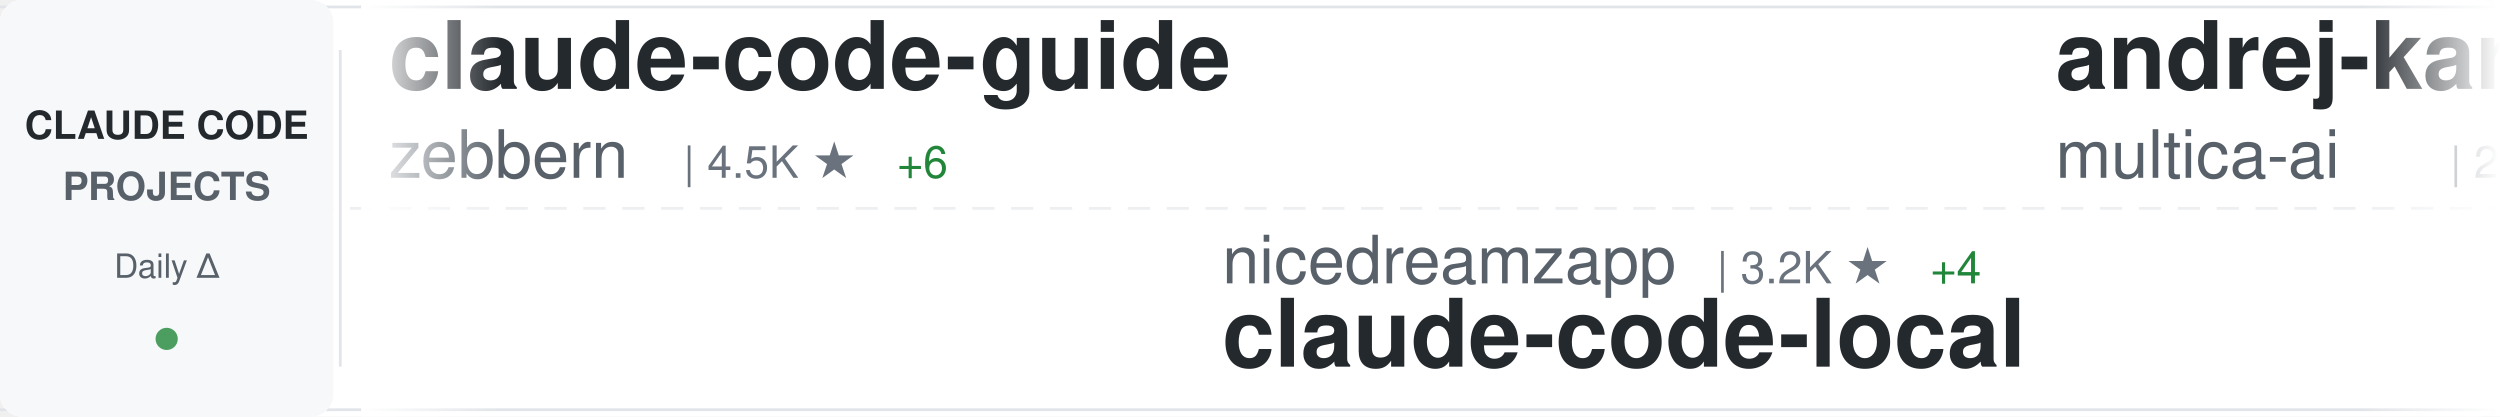
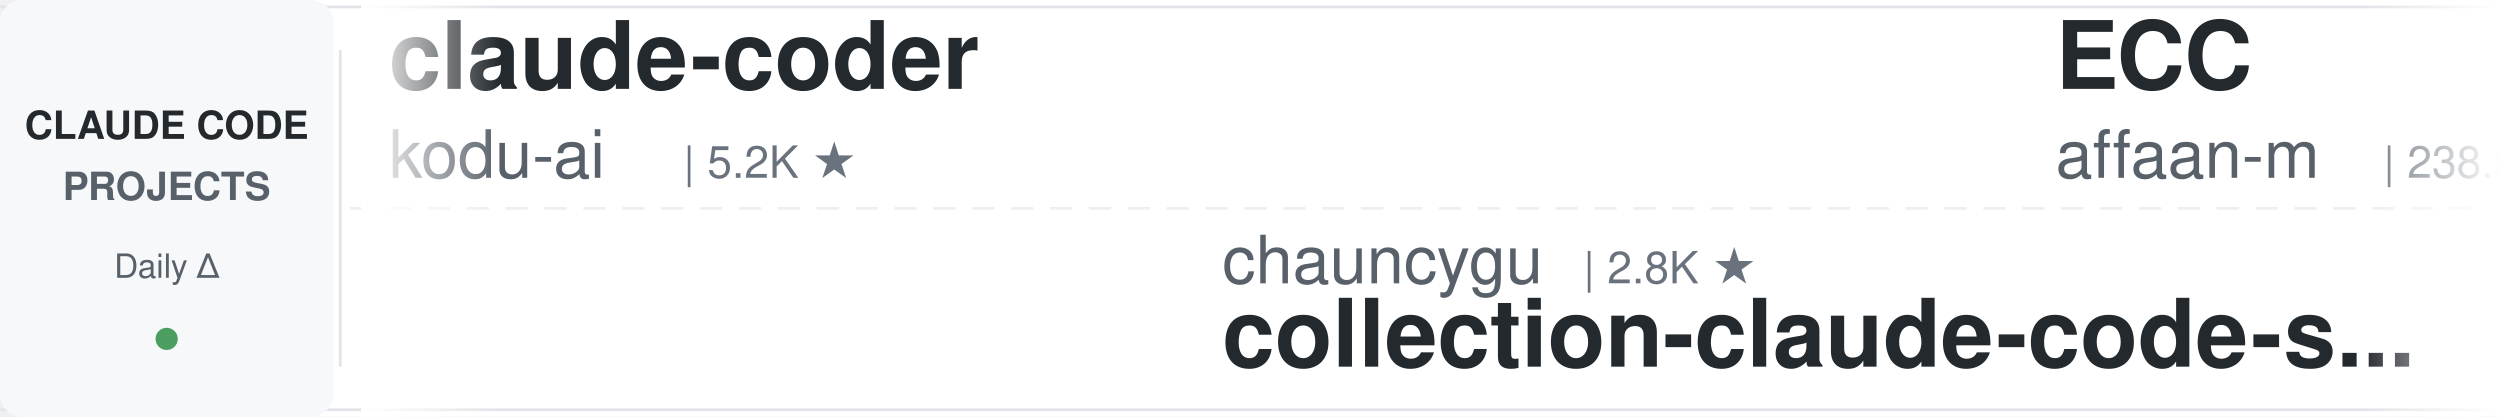
<svg xmlns="http://www.w3.org/2000/svg" width="900" height="150">
  <defs>
    <linearGradient id="awesomeLeftFade" x1="0%" y1="0%" x2="100%" y2="0%">
      <stop offset="0%" style="stop-color:#ffffff;stop-opacity:1" />
      <stop offset="100%" style="stop-color:#ffffff;stop-opacity:0" />
    </linearGradient>
    <linearGradient id="awesomeRightFade" x1="0%" y1="0%" x2="100%" y2="0%">
      <stop offset="0%" style="stop-color:#ffffff;stop-opacity:0" />
      <stop offset="100%" style="stop-color:#ffffff;stop-opacity:1" />
    </linearGradient>
  </defs>
  <rect width="900" height="150" fill="#ffffff" rx="8" />
  <rect x="0" y="2" width="900" height="1" fill="#e1e4e8" />
  <rect x="0" y="147" width="900" height="1" fill="#e1e4e8" />
  <line x1="0" y1="75" x2="900" y2="75" stroke="#e1e4e8" stroke-width="1" stroke-dasharray="8 6" opacity="0.6" />
  <rect x="0" y="0" width="120" height="150" fill="#f6f8fa" rx="8" />
  <text x="60" y="50" font-family="-apple-system, BlinkMacSystemFont, 'Segoe UI', Helvetica, Arial, sans-serif" font-size="14" font-weight="600" fill="#24292e" text-anchor="middle">CLAUDE CODE</text>
  <text x="60" y="72" font-family="-apple-system, BlinkMacSystemFont, 'Segoe UI', Helvetica, Arial, sans-serif" font-size="14" font-weight="600" fill="#586069" text-anchor="middle">PROJECTS</text>
  <text x="60" y="100" font-family="-apple-system, BlinkMacSystemFont, 'Segoe UI', Helvetica, Arial, sans-serif" font-size="12" font-weight="500" fill="#586069" text-anchor="middle">Daily Δ</text>
  <circle cx="60" cy="122" r="4" fill="#22863a" opacity="0.8" />
  <rect x="122" y="18" width="1" height="114" fill="#e1e4e8" />
  <clipPath id="awesomeTickerClip">
    <rect x="130" y="0" width="770" height="150" />
  </clipPath>
  <g clip-path="url(#awesomeTickerClip)">
    <g id="awesomeTickerItems">
      <animateTransform attributeName="transform" attributeType="XML" type="translate" from="0 0" to="-3000 0" dur="54s" repeatCount="indefinite" />
      <g transform="translate(0, 0)">
-         <text x="140" y="32" font-family="-apple-system, BlinkMacSystemFont, 'Segoe UI', Helvetica, Arial, sans-serif" font-size="34" font-weight="600" fill="#24292e">claude-code-guide</text>
-         <text x="140" y="64" font-family="-apple-system, BlinkMacSystemFont, 'Segoe UI', Helvetica, Arial, sans-serif" font-size="24" font-weight="400" fill="#586069">zebbern</text>
-         <text x="246" y="64" font-family="-apple-system, BlinkMacSystemFont, 'Segoe UI', Helvetica, Arial, sans-serif" font-size="16" font-weight="500" fill="#6a737d">| 4.5K ★</text>
-         <text x="323" y="64" font-family="-apple-system, BlinkMacSystemFont, 'Segoe UI', Helvetica, Arial, sans-serif" font-size="16" font-weight="500" fill="#22863a"> +6</text>
+         <text x="140" y="32" font-family="-apple-system, BlinkMacSystemFont, 'Segoe UI', Helvetica, Arial, sans-serif" font-size="34" font-weight="600" fill="#24292e">claude-coder</text>
+         <text x="140" y="64" font-family="-apple-system, BlinkMacSystemFont, 'Segoe UI', Helvetica, Arial, sans-serif" font-size="24" font-weight="400" fill="#586069">kodu-ai</text>
+         <text x="246" y="64" font-family="-apple-system, BlinkMacSystemFont, 'Segoe UI', Helvetica, Arial, sans-serif" font-size="16" font-weight="500" fill="#6a737d">| 5.2K ★</text>
      </g>
      <g transform="translate(300, 0)">
-         <text x="140" y="102" font-family="-apple-system, BlinkMacSystemFont, 'Segoe UI', Helvetica, Arial, sans-serif" font-size="24" font-weight="400" fill="#586069">nicedreamzapp</text>
-         <text x="318" y="102" font-family="-apple-system, BlinkMacSystemFont, 'Segoe UI', Helvetica, Arial, sans-serif" font-size="16" font-weight="500" fill="#6a737d">| 3.2K ★</text>
-         <text x="395" y="102" font-family="-apple-system, BlinkMacSystemFont, 'Segoe UI', Helvetica, Arial, sans-serif" font-size="16" font-weight="500" fill="#22863a"> +4</text>
-         <text x="140" y="132" font-family="-apple-system, BlinkMacSystemFont, 'Segoe UI', Helvetica, Arial, sans-serif" font-size="34" font-weight="600" fill="#24292e">claude-code-local</text>
-       </g>
-       <g transform="translate(600, 0)">
-         <text x="140" y="32" font-family="-apple-system, BlinkMacSystemFont, 'Segoe UI', Helvetica, Arial, sans-serif" font-size="34" font-weight="600" fill="#24292e">andrej-karpathy-skills</text>
-         <text x="140" y="64" font-family="-apple-system, BlinkMacSystemFont, 'Segoe UI', Helvetica, Arial, sans-serif" font-size="24" font-weight="400" fill="#586069">multica-ai</text>
-         <text x="282" y="64" font-family="-apple-system, BlinkMacSystemFont, 'Segoe UI', Helvetica, Arial, sans-serif" font-size="16" font-weight="500" fill="#6a737d">| 200.4K ★</text>
-         <text x="377" y="64" font-family="-apple-system, BlinkMacSystemFont, 'Segoe UI', Helvetica, Arial, sans-serif" font-size="16" font-weight="500" fill="#22863a"> +40</text>
-       </g>
-       <g transform="translate(900, 0)">
-         <text x="140" y="102" font-family="-apple-system, BlinkMacSystemFont, 'Segoe UI', Helvetica, Arial, sans-serif" font-size="24" font-weight="400" fill="#586069">diet103</text>
-         <text x="246" y="102" font-family="-apple-system, BlinkMacSystemFont, 'Segoe UI', Helvetica, Arial, sans-serif" font-size="16" font-weight="500" fill="#6a737d">| 10.0K ★</text>
-         <text x="140" y="132" font-family="-apple-system, BlinkMacSystemFont, 'Segoe UI', Helvetica, Arial, sans-serif" font-size="34" font-weight="600" fill="#24292e">claude-code-infrastructu...</text>
-       </g>
-       <g transform="translate(1200, 0)">
-         <text x="140" y="32" font-family="-apple-system, BlinkMacSystemFont, 'Segoe UI', Helvetica, Arial, sans-serif" font-size="34" font-weight="600" fill="#24292e">claude-code-spec-workflo...</text>
-         <text x="140" y="64" font-family="-apple-system, BlinkMacSystemFont, 'Segoe UI', Helvetica, Arial, sans-serif" font-size="24" font-weight="400" fill="#586069">Pimzino</text>
-         <text x="246" y="64" font-family="-apple-system, BlinkMacSystemFont, 'Segoe UI', Helvetica, Arial, sans-serif" font-size="16" font-weight="500" fill="#6a737d">| 3.8K ★</text>
-         <text x="323" y="64" font-family="-apple-system, BlinkMacSystemFont, 'Segoe UI', Helvetica, Arial, sans-serif" font-size="16" font-weight="500" fill="#22863a"> +1</text>
-       </g>
-       <g transform="translate(1500, 0)">
        <text x="140" y="102" font-family="-apple-system, BlinkMacSystemFont, 'Segoe UI', Helvetica, Arial, sans-serif" font-size="24" font-weight="400" fill="#586069">chauncygu</text>
        <text x="270" y="102" font-family="-apple-system, BlinkMacSystemFont, 'Segoe UI', Helvetica, Arial, sans-serif" font-size="16" font-weight="500" fill="#6a737d">| 2.8K ★</text>
        <text x="140" y="132" font-family="-apple-system, BlinkMacSystemFont, 'Segoe UI', Helvetica, Arial, sans-serif" font-size="34" font-weight="600" fill="#24292e">collection-claude-code-s...</text>
      </g>
+       <g transform="translate(600, 0)">
+         <text x="140" y="32" font-family="-apple-system, BlinkMacSystemFont, 'Segoe UI', Helvetica, Arial, sans-serif" font-size="34" font-weight="600" fill="#24292e">ECC</text>
+         <text x="140" y="64" font-family="-apple-system, BlinkMacSystemFont, 'Segoe UI', Helvetica, Arial, sans-serif" font-size="24" font-weight="400" fill="#586069">affaan-m</text>
+         <text x="258" y="64" font-family="-apple-system, BlinkMacSystemFont, 'Segoe UI', Helvetica, Arial, sans-serif" font-size="16" font-weight="500" fill="#6a737d">| 238.5K ★</text>
+         <text x="353" y="64" font-family="-apple-system, BlinkMacSystemFont, 'Segoe UI', Helvetica, Arial, sans-serif" font-size="16" font-weight="500" fill="#22863a"> +37</text>
+       </g>
+       <g transform="translate(900, 0)">
+         <text x="140" y="102" font-family="-apple-system, BlinkMacSystemFont, 'Segoe UI', Helvetica, Arial, sans-serif" font-size="24" font-weight="400" fill="#586069">LING71671</text>
+         <text x="270" y="102" font-family="-apple-system, BlinkMacSystemFont, 'Segoe UI', Helvetica, Arial, sans-serif" font-size="16" font-weight="500" fill="#6a737d">| 932 ★</text>
+         <text x="140" y="132" font-family="-apple-system, BlinkMacSystemFont, 'Segoe UI', Helvetica, Arial, sans-serif" font-size="34" font-weight="600" fill="#24292e">Open-ClaudeCode</text>
+       </g>
+       <g transform="translate(1200, 0)">
+         <text x="140" y="32" font-family="-apple-system, BlinkMacSystemFont, 'Segoe UI', Helvetica, Arial, sans-serif" font-size="34" font-weight="600" fill="#24292e">andrej-karpathy-skills</text>
+         <text x="140" y="64" font-family="-apple-system, BlinkMacSystemFont, 'Segoe UI', Helvetica, Arial, sans-serif" font-size="24" font-weight="400" fill="#586069">multica-ai</text>
+         <text x="282" y="64" font-family="-apple-system, BlinkMacSystemFont, 'Segoe UI', Helvetica, Arial, sans-serif" font-size="16" font-weight="500" fill="#6a737d">| 200.5K ★</text>
+         <text x="377" y="64" font-family="-apple-system, BlinkMacSystemFont, 'Segoe UI', Helvetica, Arial, sans-serif" font-size="16" font-weight="500" fill="#22863a"> +34</text>
+       </g>
+       <g transform="translate(1500, 0)">
+         <text x="140" y="102" font-family="-apple-system, BlinkMacSystemFont, 'Segoe UI', Helvetica, Arial, sans-serif" font-size="24" font-weight="400" fill="#586069">VILA-Lab</text>
+         <text x="258" y="102" font-family="-apple-system, BlinkMacSystemFont, 'Segoe UI', Helvetica, Arial, sans-serif" font-size="16" font-weight="500" fill="#6a737d">| 2.0K ★</text>
+         <text x="140" y="132" font-family="-apple-system, BlinkMacSystemFont, 'Segoe UI', Helvetica, Arial, sans-serif" font-size="34" font-weight="600" fill="#24292e">Dive-into-Claude-Code</text>
+       </g>
      <g transform="translate(1800, 0)">
-         <text x="140" y="32" font-family="-apple-system, BlinkMacSystemFont, 'Segoe UI', Helvetica, Arial, sans-serif" font-size="34" font-weight="600" fill="#24292e">sc-claude-code-files</text>
-         <text x="140" y="64" font-family="-apple-system, BlinkMacSystemFont, 'Segoe UI', Helvetica, Arial, sans-serif" font-size="24" font-weight="400" fill="#586069">https-deeplearning-ai</text>
-         <text x="414" y="64" font-family="-apple-system, BlinkMacSystemFont, 'Segoe UI', Helvetica, Arial, sans-serif" font-size="16" font-weight="500" fill="#6a737d">| 538 ★</text>
+         <text x="140" y="32" font-family="-apple-system, BlinkMacSystemFont, 'Segoe UI', Helvetica, Arial, sans-serif" font-size="34" font-weight="600" fill="#24292e">claude-code-plugins-plus...</text>
+         <text x="140" y="64" font-family="-apple-system, BlinkMacSystemFont, 'Segoe UI', Helvetica, Arial, sans-serif" font-size="24" font-weight="400" fill="#586069">jeremylongshore</text>
+         <text x="342" y="64" font-family="-apple-system, BlinkMacSystemFont, 'Segoe UI', Helvetica, Arial, sans-serif" font-size="16" font-weight="500" fill="#6a737d">| 2.6K ★</text>
      </g>
      <g transform="translate(2100, 0)">
-         <text x="140" y="102" font-family="-apple-system, BlinkMacSystemFont, 'Segoe UI', Helvetica, Arial, sans-serif" font-size="24" font-weight="400" fill="#586069">JrCx7scC</text>
-         <text x="258" y="102" font-family="-apple-system, BlinkMacSystemFont, 'Segoe UI', Helvetica, Arial, sans-serif" font-size="16" font-weight="500" fill="#6a737d">| 373 ★</text>
-         <text x="140" y="132" font-family="-apple-system, BlinkMacSystemFont, 'Segoe UI', Helvetica, Arial, sans-serif" font-size="34" font-weight="600" fill="#24292e">claude-code-source</text>
+         <text x="140" y="102" font-family="-apple-system, BlinkMacSystemFont, 'Segoe UI', Helvetica, Arial, sans-serif" font-size="24" font-weight="400" fill="#586069">feiskyer</text>
+         <text x="258" y="102" font-family="-apple-system, BlinkMacSystemFont, 'Segoe UI', Helvetica, Arial, sans-serif" font-size="16" font-weight="500" fill="#6a737d">| 1.6K ★</text>
+         <text x="140" y="132" font-family="-apple-system, BlinkMacSystemFont, 'Segoe UI', Helvetica, Arial, sans-serif" font-size="34" font-weight="600" fill="#24292e">claude-code-settings</text>
      </g>
      <g transform="translate(2400, 0)">
-         <text x="140" y="32" font-family="-apple-system, BlinkMacSystemFont, 'Segoe UI', Helvetica, Arial, sans-serif" font-size="34" font-weight="600" fill="#24292e">claude_codex_bridge</text>
-         <text x="140" y="64" font-family="-apple-system, BlinkMacSystemFont, 'Segoe UI', Helvetica, Arial, sans-serif" font-size="24" font-weight="400" fill="#586069">SeemSeam</text>
-         <text x="258" y="64" font-family="-apple-system, BlinkMacSystemFont, 'Segoe UI', Helvetica, Arial, sans-serif" font-size="16" font-weight="500" fill="#6a737d">| 3.4K ★</text>
+         <text x="140" y="32" font-family="-apple-system, BlinkMacSystemFont, 'Segoe UI', Helvetica, Arial, sans-serif" font-size="34" font-weight="600" fill="#24292e">claude-code-infrastructu...</text>
+         <text x="140" y="64" font-family="-apple-system, BlinkMacSystemFont, 'Segoe UI', Helvetica, Arial, sans-serif" font-size="24" font-weight="400" fill="#586069">diet103</text>
+         <text x="246" y="64" font-family="-apple-system, BlinkMacSystemFont, 'Segoe UI', Helvetica, Arial, sans-serif" font-size="16" font-weight="500" fill="#6a737d">| 10.0K ★</text>
      </g>
      <g transform="translate(2700, 0)">
-         <text x="140" y="102" font-family="-apple-system, BlinkMacSystemFont, 'Segoe UI', Helvetica, Arial, sans-serif" font-size="24" font-weight="400" fill="#586069">alirezarezvani</text>
-         <text x="330" y="102" font-family="-apple-system, BlinkMacSystemFont, 'Segoe UI', Helvetica, Arial, sans-serif" font-size="16" font-weight="500" fill="#6a737d">| 24.0K ★</text>
-         <text x="416" y="102" font-family="-apple-system, BlinkMacSystemFont, 'Segoe UI', Helvetica, Arial, sans-serif" font-size="16" font-weight="500" fill="#22863a"> +22</text>
-         <text x="140" y="132" font-family="-apple-system, BlinkMacSystemFont, 'Segoe UI', Helvetica, Arial, sans-serif" font-size="34" font-weight="600" fill="#24292e">claude-skills</text>
+         <text x="140" y="102" font-family="-apple-system, BlinkMacSystemFont, 'Segoe UI', Helvetica, Arial, sans-serif" font-size="24" font-weight="400" fill="#586069">ghuntley</text>
+         <text x="258" y="102" font-family="-apple-system, BlinkMacSystemFont, 'Segoe UI', Helvetica, Arial, sans-serif" font-size="16" font-weight="500" fill="#6a737d">| 987 ★</text>
+         <text x="140" y="132" font-family="-apple-system, BlinkMacSystemFont, 'Segoe UI', Helvetica, Arial, sans-serif" font-size="34" font-weight="600" fill="#24292e">claude-code-source-code-...</text>
      </g>
      <g transform="translate(3000, 0)">
-         <text x="140" y="32" font-family="-apple-system, BlinkMacSystemFont, 'Segoe UI', Helvetica, Arial, sans-serif" font-size="34" font-weight="600" fill="#24292e">claude-code-guide</text>
-         <text x="140" y="64" font-family="-apple-system, BlinkMacSystemFont, 'Segoe UI', Helvetica, Arial, sans-serif" font-size="24" font-weight="400" fill="#586069">zebbern</text>
-         <text x="246" y="64" font-family="-apple-system, BlinkMacSystemFont, 'Segoe UI', Helvetica, Arial, sans-serif" font-size="16" font-weight="500" fill="#6a737d">| 4.5K ★</text>
-         <text x="323" y="64" font-family="-apple-system, BlinkMacSystemFont, 'Segoe UI', Helvetica, Arial, sans-serif" font-size="16" font-weight="500" fill="#22863a"> +6</text>
+         <text x="140" y="32" font-family="-apple-system, BlinkMacSystemFont, 'Segoe UI', Helvetica, Arial, sans-serif" font-size="34" font-weight="600" fill="#24292e">claude-coder</text>
+         <text x="140" y="64" font-family="-apple-system, BlinkMacSystemFont, 'Segoe UI', Helvetica, Arial, sans-serif" font-size="24" font-weight="400" fill="#586069">kodu-ai</text>
+         <text x="246" y="64" font-family="-apple-system, BlinkMacSystemFont, 'Segoe UI', Helvetica, Arial, sans-serif" font-size="16" font-weight="500" fill="#6a737d">| 5.2K ★</text>
      </g>
      <g transform="translate(3300, 0)">
-         <text x="140" y="102" font-family="-apple-system, BlinkMacSystemFont, 'Segoe UI', Helvetica, Arial, sans-serif" font-size="24" font-weight="400" fill="#586069">nicedreamzapp</text>
-         <text x="318" y="102" font-family="-apple-system, BlinkMacSystemFont, 'Segoe UI', Helvetica, Arial, sans-serif" font-size="16" font-weight="500" fill="#6a737d">| 3.2K ★</text>
-         <text x="395" y="102" font-family="-apple-system, BlinkMacSystemFont, 'Segoe UI', Helvetica, Arial, sans-serif" font-size="16" font-weight="500" fill="#22863a"> +4</text>
-         <text x="140" y="132" font-family="-apple-system, BlinkMacSystemFont, 'Segoe UI', Helvetica, Arial, sans-serif" font-size="34" font-weight="600" fill="#24292e">claude-code-local</text>
+         <text x="140" y="102" font-family="-apple-system, BlinkMacSystemFont, 'Segoe UI', Helvetica, Arial, sans-serif" font-size="24" font-weight="400" fill="#586069">chauncygu</text>
+         <text x="270" y="102" font-family="-apple-system, BlinkMacSystemFont, 'Segoe UI', Helvetica, Arial, sans-serif" font-size="16" font-weight="500" fill="#6a737d">| 2.8K ★</text>
+         <text x="140" y="132" font-family="-apple-system, BlinkMacSystemFont, 'Segoe UI', Helvetica, Arial, sans-serif" font-size="34" font-weight="600" fill="#24292e">collection-claude-code-s...</text>
      </g>
      <g transform="translate(3600, 0)">
-         <text x="140" y="32" font-family="-apple-system, BlinkMacSystemFont, 'Segoe UI', Helvetica, Arial, sans-serif" font-size="34" font-weight="600" fill="#24292e">andrej-karpathy-skills</text>
-         <text x="140" y="64" font-family="-apple-system, BlinkMacSystemFont, 'Segoe UI', Helvetica, Arial, sans-serif" font-size="24" font-weight="400" fill="#586069">multica-ai</text>
-         <text x="282" y="64" font-family="-apple-system, BlinkMacSystemFont, 'Segoe UI', Helvetica, Arial, sans-serif" font-size="16" font-weight="500" fill="#6a737d">| 200.4K ★</text>
-         <text x="377" y="64" font-family="-apple-system, BlinkMacSystemFont, 'Segoe UI', Helvetica, Arial, sans-serif" font-size="16" font-weight="500" fill="#22863a"> +40</text>
+         <text x="140" y="32" font-family="-apple-system, BlinkMacSystemFont, 'Segoe UI', Helvetica, Arial, sans-serif" font-size="34" font-weight="600" fill="#24292e">ECC</text>
+         <text x="140" y="64" font-family="-apple-system, BlinkMacSystemFont, 'Segoe UI', Helvetica, Arial, sans-serif" font-size="24" font-weight="400" fill="#586069">affaan-m</text>
+         <text x="258" y="64" font-family="-apple-system, BlinkMacSystemFont, 'Segoe UI', Helvetica, Arial, sans-serif" font-size="16" font-weight="500" fill="#6a737d">| 238.5K ★</text>
+         <text x="353" y="64" font-family="-apple-system, BlinkMacSystemFont, 'Segoe UI', Helvetica, Arial, sans-serif" font-size="16" font-weight="500" fill="#22863a"> +37</text>
      </g>
      <g transform="translate(3900, 0)">
-         <text x="140" y="102" font-family="-apple-system, BlinkMacSystemFont, 'Segoe UI', Helvetica, Arial, sans-serif" font-size="24" font-weight="400" fill="#586069">diet103</text>
-         <text x="246" y="102" font-family="-apple-system, BlinkMacSystemFont, 'Segoe UI', Helvetica, Arial, sans-serif" font-size="16" font-weight="500" fill="#6a737d">| 10.0K ★</text>
-         <text x="140" y="132" font-family="-apple-system, BlinkMacSystemFont, 'Segoe UI', Helvetica, Arial, sans-serif" font-size="34" font-weight="600" fill="#24292e">claude-code-infrastructu...</text>
+         <text x="140" y="102" font-family="-apple-system, BlinkMacSystemFont, 'Segoe UI', Helvetica, Arial, sans-serif" font-size="24" font-weight="400" fill="#586069">LING71671</text>
+         <text x="270" y="102" font-family="-apple-system, BlinkMacSystemFont, 'Segoe UI', Helvetica, Arial, sans-serif" font-size="16" font-weight="500" fill="#6a737d">| 932 ★</text>
+         <text x="140" y="132" font-family="-apple-system, BlinkMacSystemFont, 'Segoe UI', Helvetica, Arial, sans-serif" font-size="34" font-weight="600" fill="#24292e">Open-ClaudeCode</text>
      </g>
    </g>
  </g>
  <rect x="130" y="0" width="50" height="150" fill="url(#awesomeLeftFade)" />
  <rect x="850" y="0" width="50" height="150" fill="url(#awesomeRightFade)" />
</svg>
